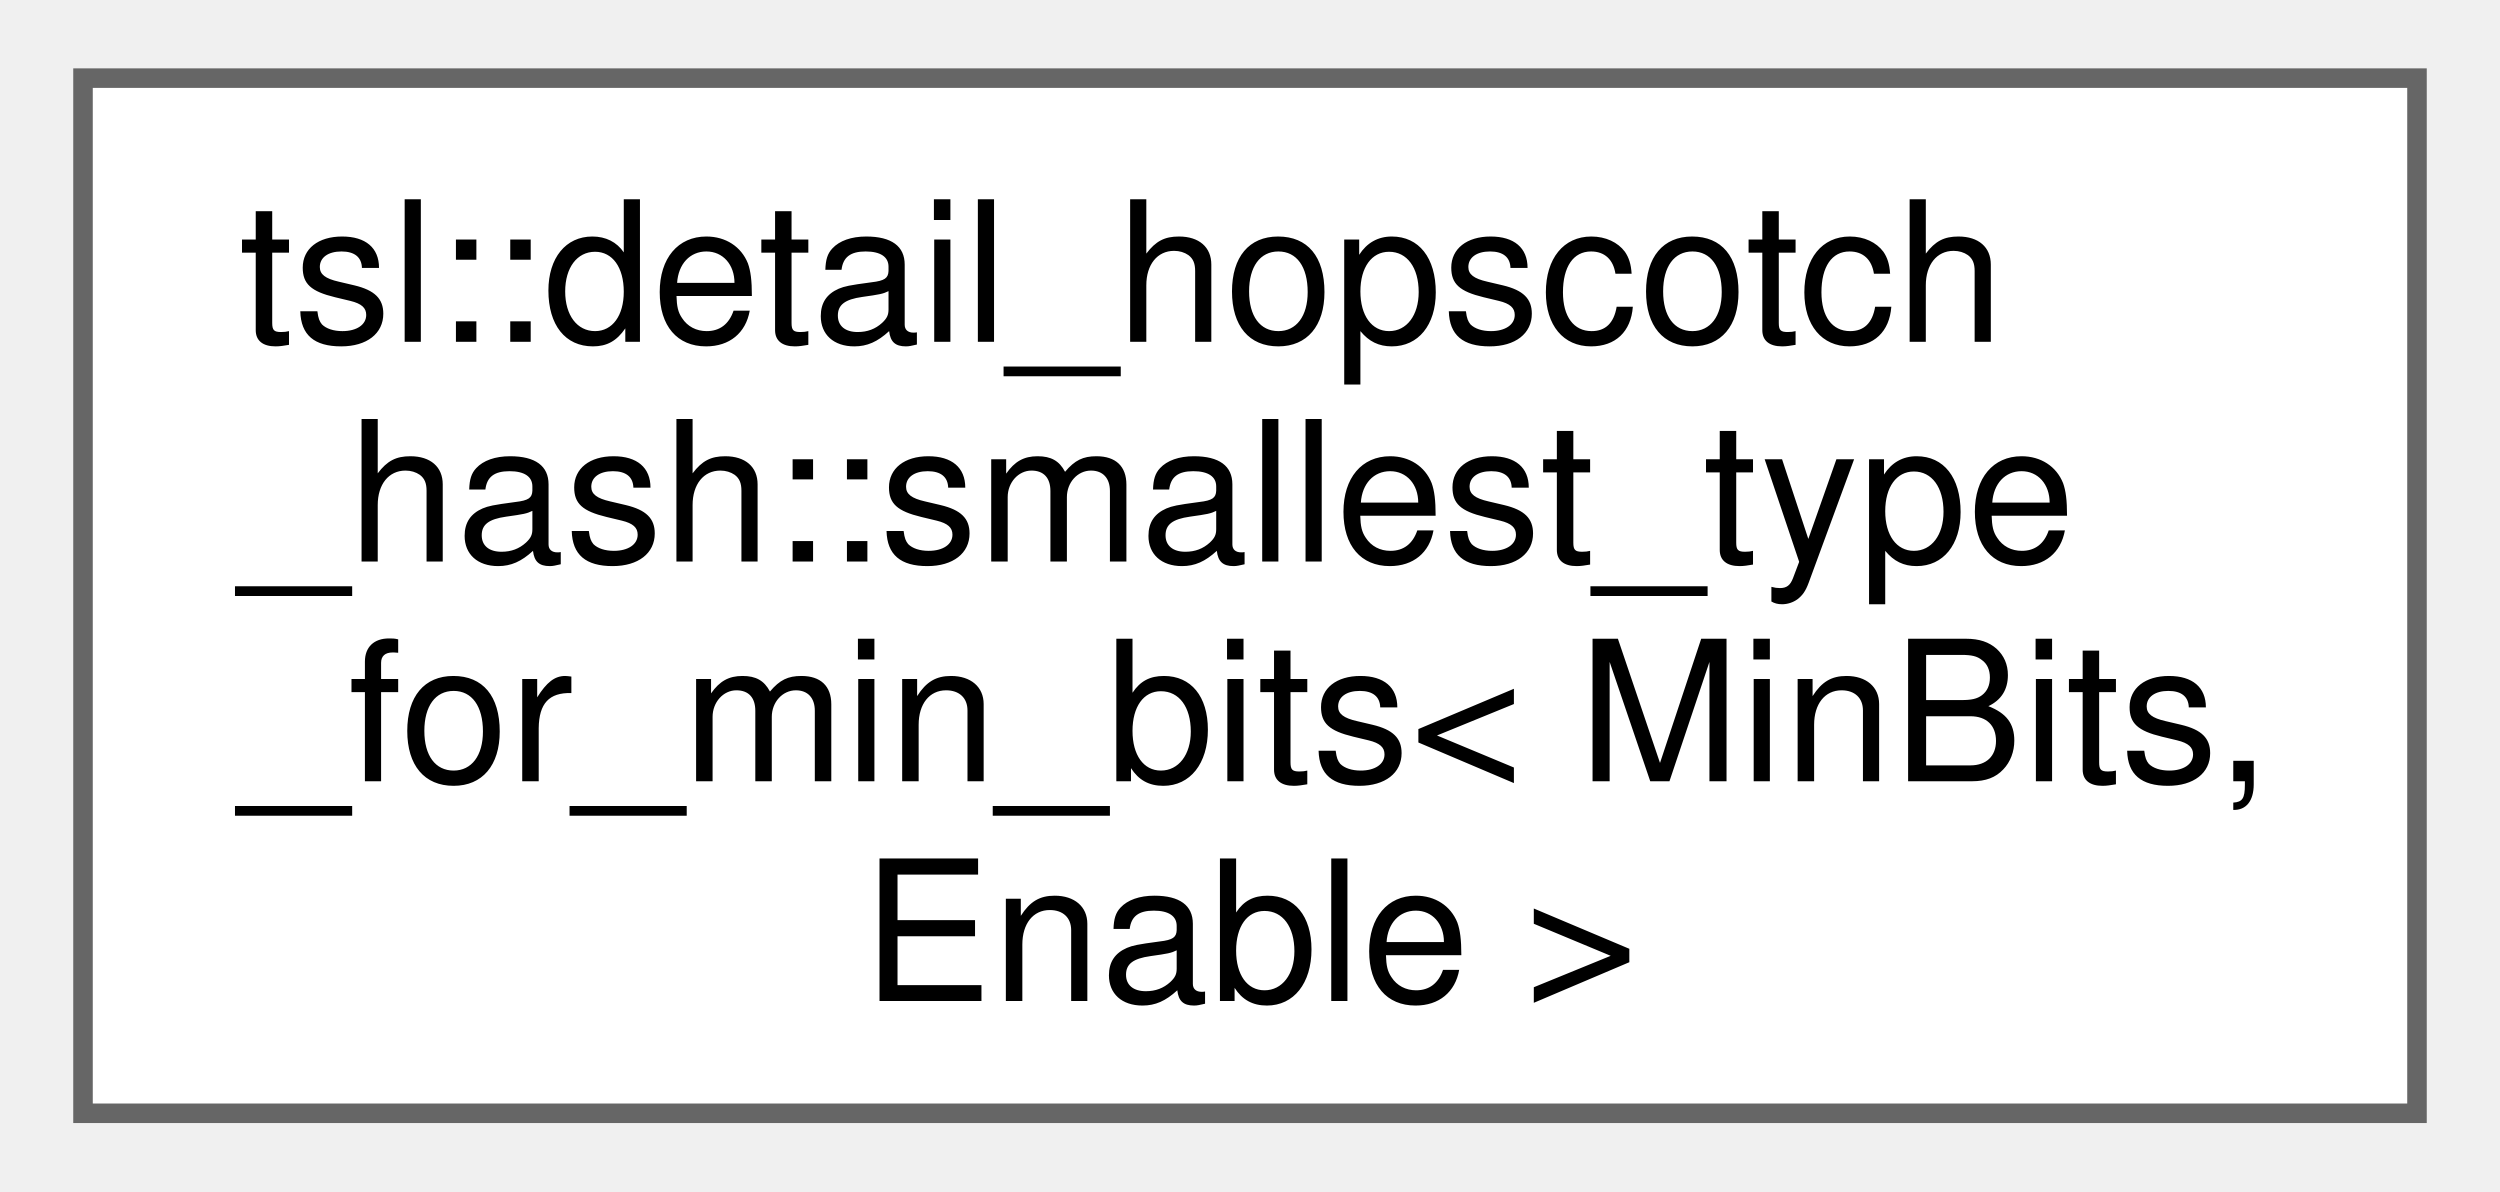
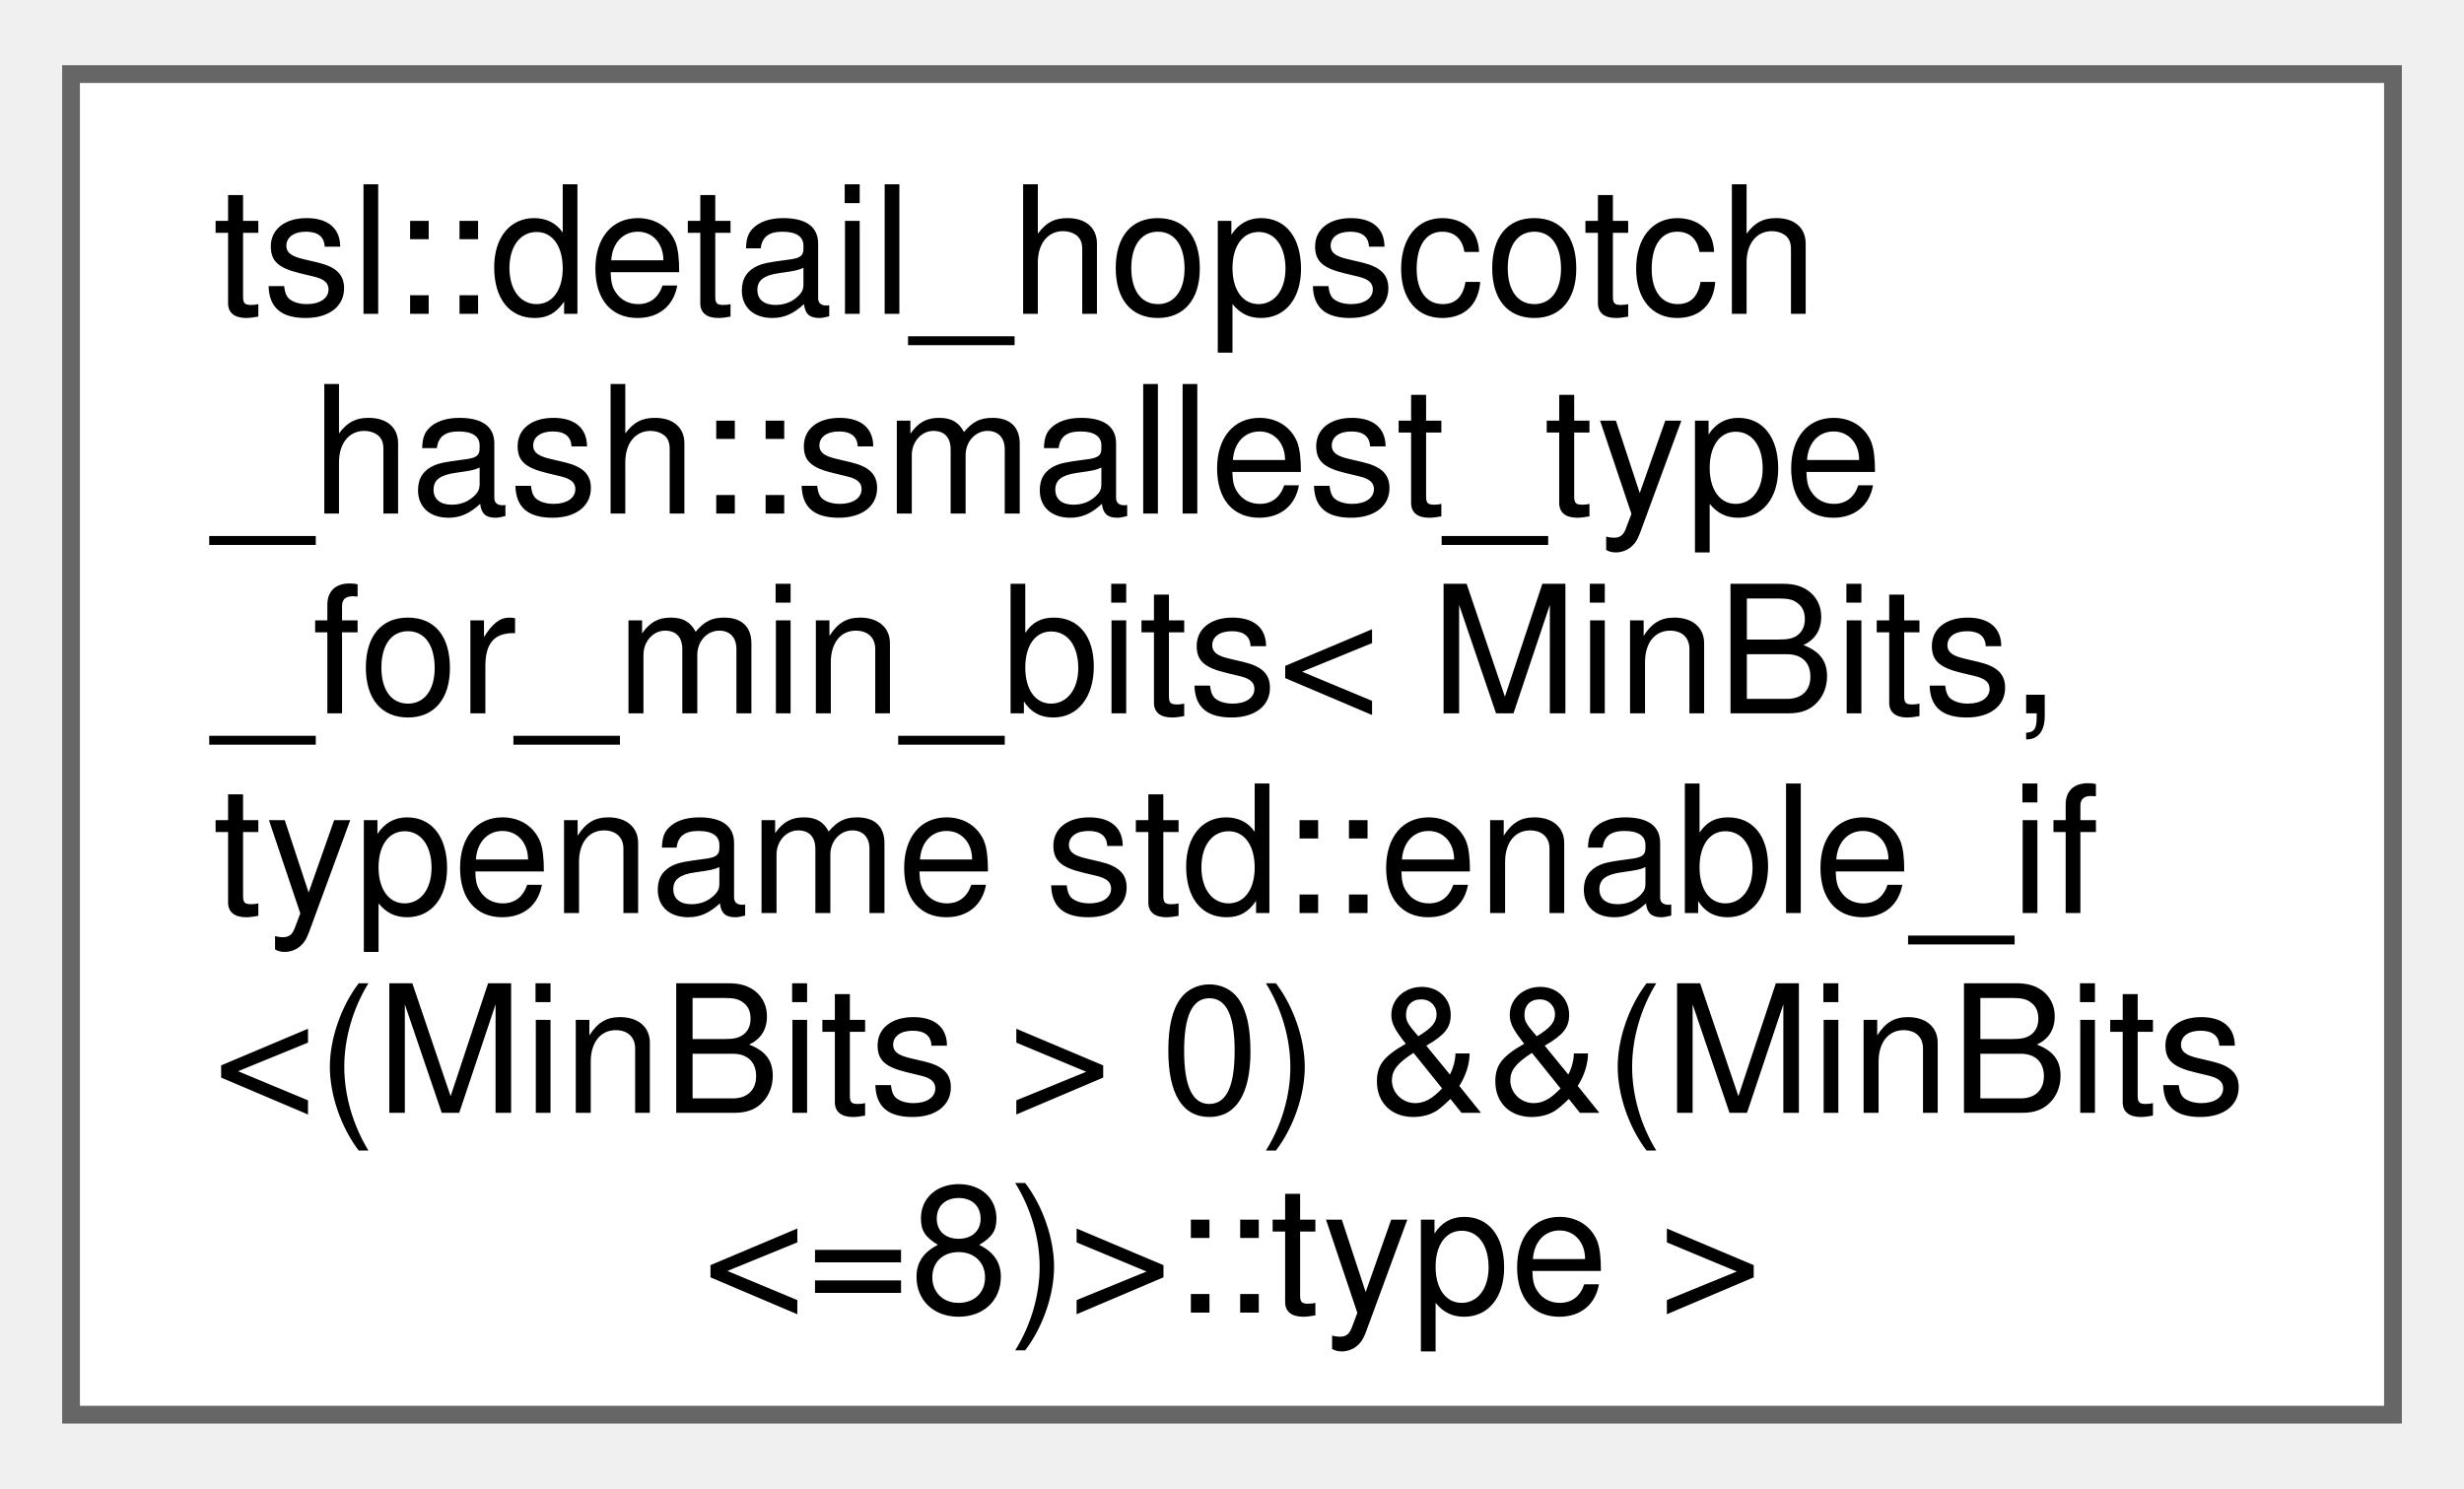
- <svg xmlns="http://www.w3.org/2000/svg" xmlns:xlink="http://www.w3.org/1999/xlink" width="128pt" height="61pt" viewBox="0.00 0.00 127.50 61.00">
-   <g id="graph0" class="graph" transform="scale(1 1) rotate(0) translate(4 57)">
+ <svg xmlns="http://www.w3.org/2000/svg" xmlns:xlink="http://www.w3.org/1999/xlink" width="139pt" height="84pt" viewBox="0.00 0.00 138.75 83.50">
+   <g id="graph0" class="graph" transform="scale(1 1) rotate(0) translate(4 79.5)">
    <g id="Node000000" class="node">
      <g id="a_Node000000">
-         <a xlink:href="classtsl_1_1detail__hopscotch__hash_1_1smallest__type__for__min__bits.html" target="_top" xlink:title=" ">
-           <polygon fill="white" stroke="#666666" points="119.5,-53 0,-53 0,0 119.5,0 119.5,-53" />
-           <text text-anchor="start" x="8" y="-39.5" font-family="Helvetica,sans-Serif" font-size="10.00">tsl::detail_hopscotch</text>
-           <text text-anchor="start" x="8" y="-28.25" font-family="Helvetica,sans-Serif" font-size="10.00">_hash::smallest_type</text>
-           <text text-anchor="start" x="8" y="-17" font-family="Helvetica,sans-Serif" font-size="10.00">_for_min_bits&lt; MinBits,</text>
-           <text text-anchor="middle" x="59.75" y="-5.75" font-family="Helvetica,sans-Serif" font-size="10.00"> Enable &gt;</text>
+         <a xlink:href="classtsl_1_1detail__hopscotch__hash_1_1smallest__type__for__min__bits_3_01MinBits_00_01typename_34aef3ae34b24d1d6c51f7b75c4e85a1.html" target="_top" xlink:title=" ">
+           <polygon fill="white" stroke="#666666" points="130.75,-75.5 0,-75.5 0,0 130.75,0 130.75,-75.5" />
+           <text text-anchor="start" x="8" y="-62" font-family="Helvetica,sans-Serif" font-size="10.00">tsl::detail_hopscotch</text>
+           <text text-anchor="start" x="8" y="-50.75" font-family="Helvetica,sans-Serif" font-size="10.00">_hash::smallest_type</text>
+           <text text-anchor="start" x="8" y="-39.5" font-family="Helvetica,sans-Serif" font-size="10.00">_for_min_bits&lt; MinBits,</text>
+           <text text-anchor="start" x="8" y="-28.25" font-family="Helvetica,sans-Serif" font-size="10.00"> typename std::enable_if</text>
+           <text text-anchor="start" x="8" y="-17" font-family="Helvetica,sans-Serif" font-size="10.00">&lt;(MinBits &gt; 0) &amp;&amp;(MinBits</text>
+           <text text-anchor="middle" x="65.38" y="-5.75" font-family="Helvetica,sans-Serif" font-size="10.00">&lt;=8)&gt;::type &gt;</text>
        </a>
      </g>
    </g>
  </g>
</svg>
